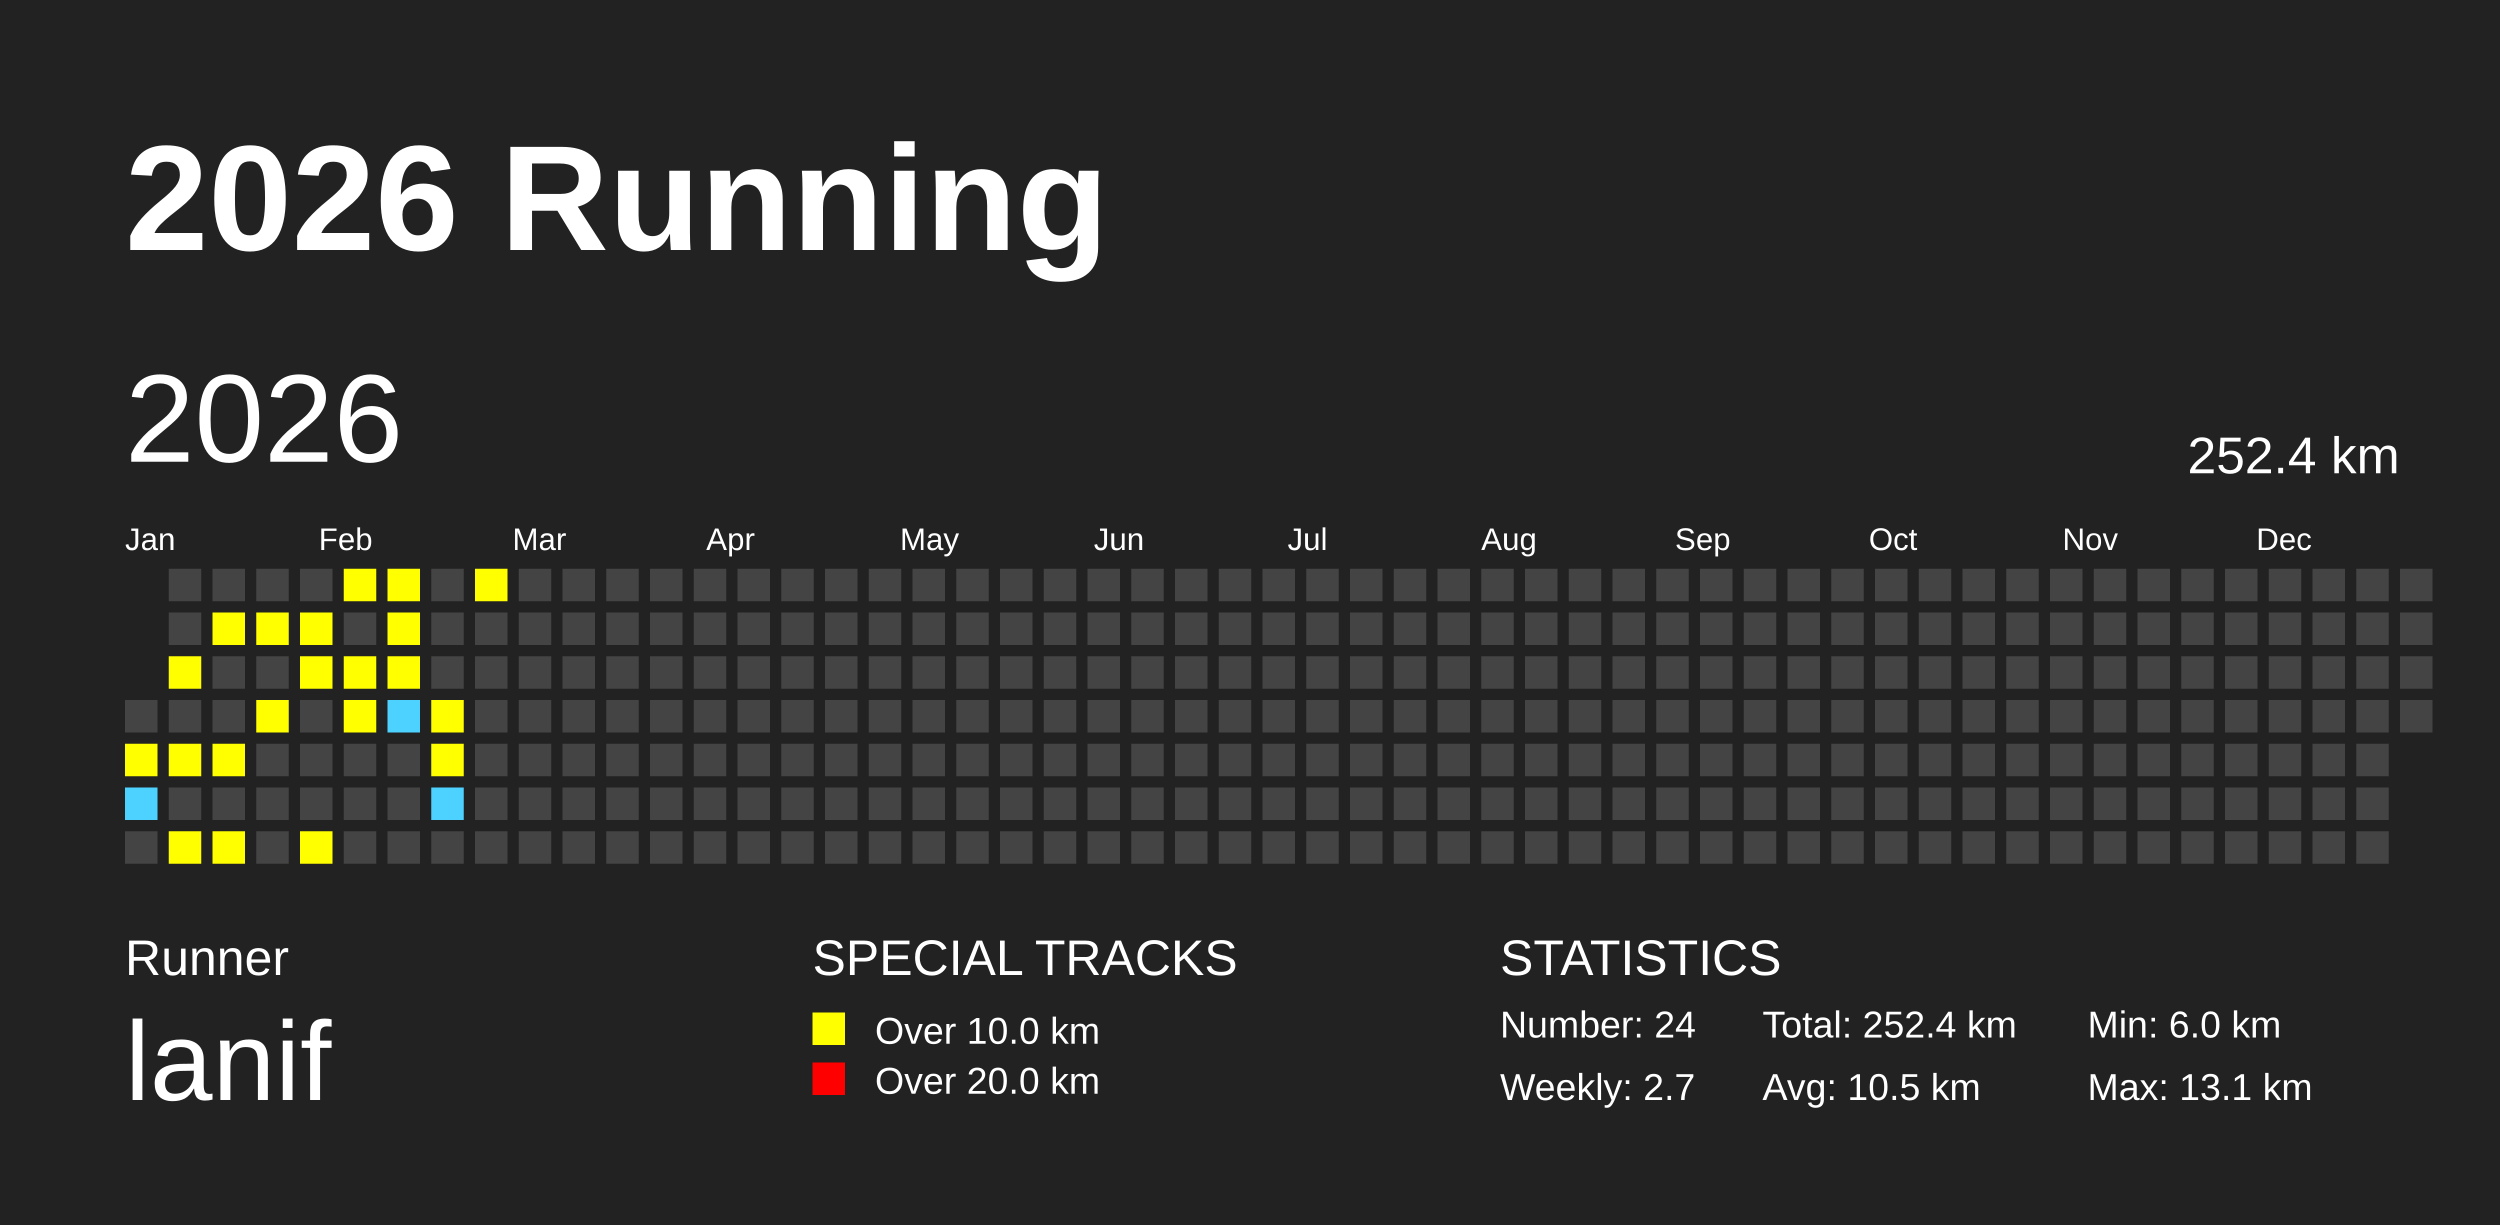
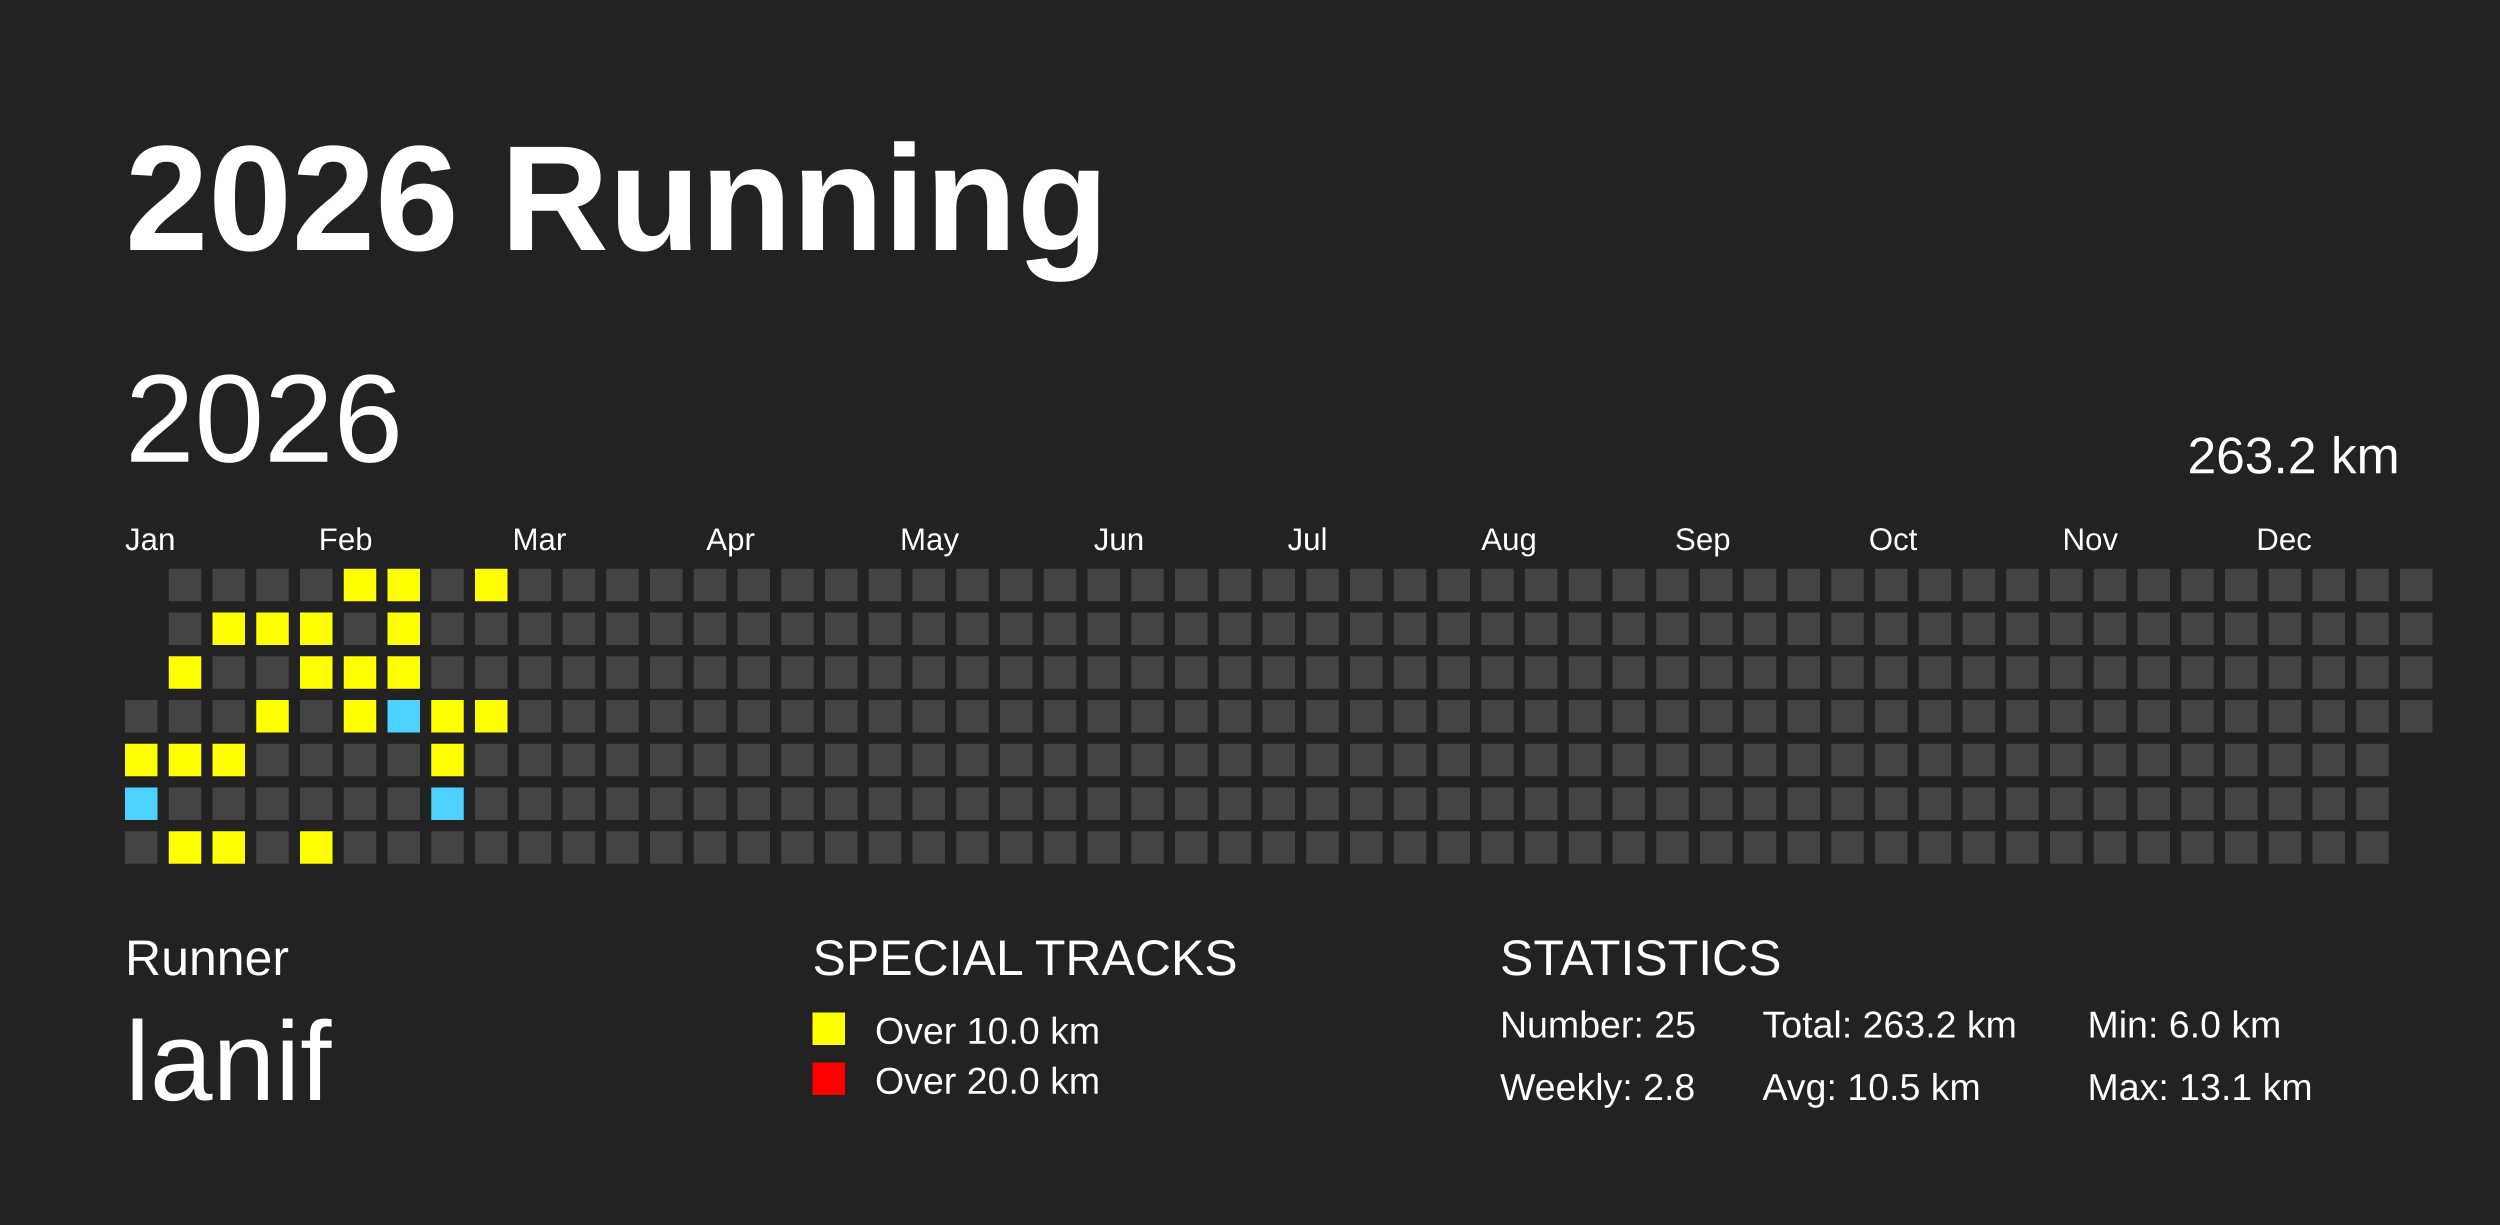
<svg xmlns="http://www.w3.org/2000/svg" baseProfile="full" height="98mm" version="1.1" viewBox="0,0,200,98" width="200mm">
  <defs />
  <rect fill="#222222" height="98" width="200" x="0" y="0" />
  <text fill="#FFFFFF" style="font-size:12px; font-family:Arial; font-weight:bold;" x="10" y="20">2026 Running</text>
  <text fill="#FFFFFF" style="font-size:4px; font-family:Arial" x="10" y="78">Runner</text>
  <text fill="#FFFFFF" style="font-size:9px; font-family:Arial" x="10" y="88">lanif</text>
  <text fill="#FFFFFF" style="font-size:4px; font-family:Arial" x="65" y="78">SPECIAL TRACKS</text>
  <rect fill="yellow" height="2.6" width="2.6" x="65" y="81" />
  <text fill="#FFFFFF" style="font-size:3px; font-family:Arial" x="70" y="83.5">Over 10.0 km</text>
  <rect fill="red" height="2.6" width="2.6" x="65" y="85" />
  <text fill="#FFFFFF" style="font-size:3px; font-family:Arial" x="70" y="87.5">Over 20.0 km</text>
  <text fill="#FFFFFF" style="font-size:4px; font-family:Arial" x="120" y="78">STATISTICS</text>
-   <text fill="#FFFFFF" style="font-size:3px; font-family:Arial" x="120" y="83">Number: 24</text>
-   <text fill="#FFFFFF" style="font-size:3px; font-family:Arial" x="120" y="88">Weekly: 2.7</text>
-   <text fill="#FFFFFF" style="font-size:3px; font-family:Arial" x="141" y="83">Total: 252.4 km</text>
+   <text fill="#FFFFFF" style="font-size:3px; font-family:Arial" x="120" y="83">Number: 25</text>
+   <text fill="#FFFFFF" style="font-size:3px; font-family:Arial" x="120" y="88">Weekly: 2.8</text>
+   <text fill="#FFFFFF" style="font-size:3px; font-family:Arial" x="141" y="83">Total: 263.2 km</text>
  <text fill="#FFFFFF" style="font-size:3px; font-family:Arial" x="141" y="88">Avg: 10.5 km</text>
  <text fill="#FFFFFF" style="font-size:3px; font-family:Arial" x="167" y="83">Min: 6.0 km</text>
  <text fill="#FFFFFF" style="font-size:3px; font-family:Arial" x="167" y="88">Max: 13.1 km</text>
  <text dominant-baseline="hanging" fill="#FFFFFF" style="font-size:10.0px; font-family:Arial;" x="10" y="30">2026</text>
-   <text dominant-baseline="hanging" fill="#FFFFFF" style="font-size:4.125px; font-family:Arial;" x="175" y="35">252.4 km</text>
+   <text dominant-baseline="hanging" fill="#FFFFFF" style="font-size:4.125px; font-family:Arial;" x="175" y="35">263.2 km</text>
  <text fill="#FFFFFF" style="font-size:2.5px; font-family:Arial" x="10.0" y="44">Jan</text>
  <text fill="#FFFFFF" style="font-size:2.5px; font-family:Arial" x="25.5" y="44">Feb</text>
  <text fill="#FFFFFF" style="font-size:2.5px; font-family:Arial" x="41.0" y="44">Mar</text>
  <text fill="#FFFFFF" style="font-size:2.5px; font-family:Arial" x="56.5" y="44">Apr</text>
  <text fill="#FFFFFF" style="font-size:2.5px; font-family:Arial" x="72.0" y="44">May</text>
  <text fill="#FFFFFF" style="font-size:2.5px; font-family:Arial" x="87.5" y="44">Jun</text>
  <text fill="#FFFFFF" style="font-size:2.5px; font-family:Arial" x="103.0" y="44">Jul</text>
  <text fill="#FFFFFF" style="font-size:2.5px; font-family:Arial" x="118.5" y="44">Aug</text>
  <text fill="#FFFFFF" style="font-size:2.5px; font-family:Arial" x="134.0" y="44">Sep</text>
  <text fill="#FFFFFF" style="font-size:2.5px; font-family:Arial" x="149.5" y="44">Oct</text>
  <text fill="#FFFFFF" style="font-size:2.5px; font-family:Arial" x="165.0" y="44">Nov</text>
  <text fill="#FFFFFF" style="font-size:2.5px; font-family:Arial" x="180.5" y="44">Dec</text>
  <rect fill="#444444" height="2.6" width="2.6" x="10.0" y="56.0" />
  <rect fill="yellow" height="2.6" width="2.6" x="10.0" y="59.5" />
  <rect fill="#4DD2FF" height="2.6" width="2.6" x="10.0" y="63.0" />
  <rect fill="#444444" height="2.6" width="2.6" x="10.0" y="66.5" />
  <rect fill="#444444" height="2.6" width="2.6" x="13.5" y="45.5" />
  <rect fill="#444444" height="2.6" width="2.6" x="13.5" y="49.0" />
  <rect fill="yellow" height="2.6" width="2.6" x="13.5" y="52.5" />
  <rect fill="#444444" height="2.6" width="2.6" x="13.5" y="56.0" />
  <rect fill="yellow" height="2.6" width="2.6" x="13.5" y="59.5" />
  <rect fill="#444444" height="2.6" width="2.6" x="13.5" y="63.0" />
  <rect fill="yellow" height="2.6" width="2.6" x="13.5" y="66.5" />
  <rect fill="#444444" height="2.6" width="2.6" x="17.0" y="45.5" />
  <rect fill="yellow" height="2.6" width="2.6" x="17.0" y="49.0" />
  <rect fill="#444444" height="2.6" width="2.6" x="17.0" y="52.5" />
  <rect fill="#444444" height="2.6" width="2.6" x="17.0" y="56.0" />
  <rect fill="yellow" height="2.6" width="2.6" x="17.0" y="59.5" />
  <rect fill="#444444" height="2.6" width="2.6" x="17.0" y="63.0" />
  <rect fill="yellow" height="2.6" width="2.6" x="17.0" y="66.5" />
  <rect fill="#444444" height="2.6" width="2.6" x="20.5" y="45.5" />
  <rect fill="yellow" height="2.6" width="2.6" x="20.5" y="49.0" />
  <rect fill="#444444" height="2.6" width="2.6" x="20.5" y="52.5" />
  <rect fill="yellow" height="2.6" width="2.6" x="20.5" y="56.0" />
  <rect fill="#444444" height="2.6" width="2.6" x="20.5" y="59.5" />
  <rect fill="#444444" height="2.6" width="2.6" x="20.5" y="63.0" />
  <rect fill="#444444" height="2.6" width="2.6" x="20.5" y="66.5" />
  <rect fill="#444444" height="2.6" width="2.6" x="24.0" y="45.5" />
  <rect fill="yellow" height="2.6" width="2.6" x="24.0" y="49.0" />
  <rect fill="yellow" height="2.6" width="2.6" x="24.0" y="52.5" />
  <rect fill="#444444" height="2.6" width="2.6" x="24.0" y="56.0" />
  <rect fill="#444444" height="2.6" width="2.6" x="24.0" y="59.5" />
  <rect fill="#444444" height="2.6" width="2.6" x="24.0" y="63.0" />
  <rect fill="yellow" height="2.6" width="2.6" x="24.0" y="66.5" />
  <rect fill="yellow" height="2.6" width="2.6" x="27.5" y="45.5" />
  <rect fill="#444444" height="2.6" width="2.6" x="27.5" y="49.0" />
  <rect fill="yellow" height="2.6" width="2.6" x="27.5" y="52.5" />
  <rect fill="yellow" height="2.6" width="2.6" x="27.5" y="56.0" />
  <rect fill="#444444" height="2.6" width="2.6" x="27.5" y="59.5" />
  <rect fill="#444444" height="2.6" width="2.6" x="27.5" y="63.0" />
  <rect fill="#444444" height="2.6" width="2.6" x="27.5" y="66.5" />
  <rect fill="yellow" height="2.6" width="2.6" x="31.0" y="45.5" />
  <rect fill="yellow" height="2.6" width="2.6" x="31.0" y="49.0" />
  <rect fill="yellow" height="2.6" width="2.6" x="31.0" y="52.5" />
  <rect fill="#4DD2FF" height="2.6" width="2.6" x="31.0" y="56.0" />
  <rect fill="#444444" height="2.6" width="2.6" x="31.0" y="59.5" />
  <rect fill="#444444" height="2.6" width="2.6" x="31.0" y="63.0" />
  <rect fill="#444444" height="2.6" width="2.6" x="31.0" y="66.5" />
  <rect fill="#444444" height="2.6" width="2.6" x="34.5" y="45.5" />
  <rect fill="#444444" height="2.6" width="2.6" x="34.5" y="49.0" />
  <rect fill="#444444" height="2.6" width="2.6" x="34.5" y="52.5" />
  <rect fill="yellow" height="2.6" width="2.6" x="34.5" y="56.0" />
  <rect fill="yellow" height="2.6" width="2.6" x="34.5" y="59.5" />
  <rect fill="#4DD2FF" height="2.6" width="2.6" x="34.5" y="63.0" />
  <rect fill="#444444" height="2.6" width="2.6" x="34.5" y="66.5" />
  <rect fill="yellow" height="2.6" width="2.6" x="38.0" y="45.5" />
  <rect fill="#444444" height="2.6" width="2.6" x="38.0" y="49.0" />
  <rect fill="#444444" height="2.6" width="2.6" x="38.0" y="52.5" />
-   <rect fill="#444444" height="2.6" width="2.6" x="38.0" y="56.0" />
+   <rect fill="yellow" height="2.6" width="2.6" x="38.0" y="56.0" />
  <rect fill="#444444" height="2.6" width="2.6" x="38.0" y="59.5" />
  <rect fill="#444444" height="2.6" width="2.6" x="38.0" y="63.0" />
  <rect fill="#444444" height="2.6" width="2.6" x="38.0" y="66.5" />
  <rect fill="#444444" height="2.6" width="2.6" x="41.5" y="45.5" />
  <rect fill="#444444" height="2.6" width="2.6" x="41.5" y="49.0" />
  <rect fill="#444444" height="2.6" width="2.6" x="41.5" y="52.5" />
  <rect fill="#444444" height="2.6" width="2.6" x="41.5" y="56.0" />
  <rect fill="#444444" height="2.6" width="2.6" x="41.5" y="59.5" />
  <rect fill="#444444" height="2.6" width="2.6" x="41.5" y="63.0" />
  <rect fill="#444444" height="2.6" width="2.6" x="41.5" y="66.5" />
  <rect fill="#444444" height="2.6" width="2.6" x="45.0" y="45.5" />
  <rect fill="#444444" height="2.6" width="2.6" x="45.0" y="49.0" />
  <rect fill="#444444" height="2.6" width="2.6" x="45.0" y="52.5" />
  <rect fill="#444444" height="2.6" width="2.6" x="45.0" y="56.0" />
  <rect fill="#444444" height="2.6" width="2.6" x="45.0" y="59.5" />
  <rect fill="#444444" height="2.6" width="2.6" x="45.0" y="63.0" />
  <rect fill="#444444" height="2.6" width="2.6" x="45.0" y="66.5" />
  <rect fill="#444444" height="2.6" width="2.6" x="48.5" y="45.5" />
  <rect fill="#444444" height="2.6" width="2.6" x="48.5" y="49.0" />
  <rect fill="#444444" height="2.6" width="2.6" x="48.5" y="52.5" />
  <rect fill="#444444" height="2.6" width="2.6" x="48.5" y="56.0" />
  <rect fill="#444444" height="2.6" width="2.6" x="48.5" y="59.5" />
  <rect fill="#444444" height="2.6" width="2.6" x="48.5" y="63.0" />
  <rect fill="#444444" height="2.6" width="2.6" x="48.5" y="66.5" />
  <rect fill="#444444" height="2.6" width="2.6" x="52.0" y="45.5" />
  <rect fill="#444444" height="2.6" width="2.6" x="52.0" y="49.0" />
  <rect fill="#444444" height="2.6" width="2.6" x="52.0" y="52.5" />
  <rect fill="#444444" height="2.6" width="2.6" x="52.0" y="56.0" />
  <rect fill="#444444" height="2.6" width="2.6" x="52.0" y="59.5" />
  <rect fill="#444444" height="2.6" width="2.6" x="52.0" y="63.0" />
  <rect fill="#444444" height="2.6" width="2.6" x="52.0" y="66.5" />
  <rect fill="#444444" height="2.6" width="2.6" x="55.5" y="45.5" />
  <rect fill="#444444" height="2.6" width="2.6" x="55.5" y="49.0" />
  <rect fill="#444444" height="2.6" width="2.6" x="55.5" y="52.5" />
  <rect fill="#444444" height="2.6" width="2.6" x="55.5" y="56.0" />
  <rect fill="#444444" height="2.6" width="2.6" x="55.5" y="59.5" />
  <rect fill="#444444" height="2.6" width="2.6" x="55.5" y="63.0" />
  <rect fill="#444444" height="2.6" width="2.6" x="55.5" y="66.5" />
  <rect fill="#444444" height="2.6" width="2.6" x="59.0" y="45.5" />
  <rect fill="#444444" height="2.6" width="2.6" x="59.0" y="49.0" />
  <rect fill="#444444" height="2.6" width="2.6" x="59.0" y="52.5" />
  <rect fill="#444444" height="2.6" width="2.6" x="59.0" y="56.0" />
  <rect fill="#444444" height="2.6" width="2.6" x="59.0" y="59.5" />
  <rect fill="#444444" height="2.6" width="2.6" x="59.0" y="63.0" />
  <rect fill="#444444" height="2.6" width="2.6" x="59.0" y="66.5" />
  <rect fill="#444444" height="2.6" width="2.6" x="62.5" y="45.5" />
  <rect fill="#444444" height="2.6" width="2.6" x="62.5" y="49.0" />
  <rect fill="#444444" height="2.6" width="2.6" x="62.5" y="52.5" />
  <rect fill="#444444" height="2.6" width="2.6" x="62.5" y="56.0" />
  <rect fill="#444444" height="2.6" width="2.6" x="62.5" y="59.5" />
  <rect fill="#444444" height="2.6" width="2.6" x="62.5" y="63.0" />
  <rect fill="#444444" height="2.6" width="2.6" x="62.5" y="66.5" />
  <rect fill="#444444" height="2.6" width="2.6" x="66.0" y="45.5" />
  <rect fill="#444444" height="2.6" width="2.6" x="66.0" y="49.0" />
  <rect fill="#444444" height="2.6" width="2.6" x="66.0" y="52.5" />
  <rect fill="#444444" height="2.6" width="2.6" x="66.0" y="56.0" />
  <rect fill="#444444" height="2.6" width="2.6" x="66.0" y="59.5" />
  <rect fill="#444444" height="2.6" width="2.6" x="66.0" y="63.0" />
  <rect fill="#444444" height="2.6" width="2.6" x="66.0" y="66.5" />
  <rect fill="#444444" height="2.6" width="2.6" x="69.5" y="45.5" />
  <rect fill="#444444" height="2.6" width="2.6" x="69.5" y="49.0" />
  <rect fill="#444444" height="2.6" width="2.6" x="69.5" y="52.5" />
  <rect fill="#444444" height="2.6" width="2.6" x="69.5" y="56.0" />
  <rect fill="#444444" height="2.6" width="2.6" x="69.5" y="59.5" />
  <rect fill="#444444" height="2.6" width="2.6" x="69.5" y="63.0" />
  <rect fill="#444444" height="2.6" width="2.6" x="69.5" y="66.5" />
  <rect fill="#444444" height="2.6" width="2.6" x="73.0" y="45.5" />
  <rect fill="#444444" height="2.6" width="2.6" x="73.0" y="49.0" />
  <rect fill="#444444" height="2.6" width="2.6" x="73.0" y="52.5" />
  <rect fill="#444444" height="2.6" width="2.6" x="73.0" y="56.0" />
  <rect fill="#444444" height="2.6" width="2.6" x="73.0" y="59.5" />
  <rect fill="#444444" height="2.6" width="2.6" x="73.0" y="63.0" />
  <rect fill="#444444" height="2.6" width="2.6" x="73.0" y="66.5" />
  <rect fill="#444444" height="2.6" width="2.6" x="76.5" y="45.5" />
  <rect fill="#444444" height="2.6" width="2.6" x="76.5" y="49.0" />
  <rect fill="#444444" height="2.6" width="2.6" x="76.5" y="52.5" />
  <rect fill="#444444" height="2.6" width="2.6" x="76.5" y="56.0" />
  <rect fill="#444444" height="2.6" width="2.6" x="76.5" y="59.5" />
  <rect fill="#444444" height="2.6" width="2.6" x="76.5" y="63.0" />
  <rect fill="#444444" height="2.6" width="2.6" x="76.5" y="66.5" />
  <rect fill="#444444" height="2.6" width="2.6" x="80.0" y="45.5" />
  <rect fill="#444444" height="2.6" width="2.6" x="80.0" y="49.0" />
  <rect fill="#444444" height="2.6" width="2.6" x="80.0" y="52.5" />
  <rect fill="#444444" height="2.6" width="2.6" x="80.0" y="56.0" />
  <rect fill="#444444" height="2.6" width="2.6" x="80.0" y="59.5" />
  <rect fill="#444444" height="2.6" width="2.6" x="80.0" y="63.0" />
  <rect fill="#444444" height="2.6" width="2.6" x="80.0" y="66.5" />
  <rect fill="#444444" height="2.6" width="2.6" x="83.5" y="45.5" />
  <rect fill="#444444" height="2.6" width="2.6" x="83.5" y="49.0" />
  <rect fill="#444444" height="2.6" width="2.6" x="83.5" y="52.5" />
  <rect fill="#444444" height="2.6" width="2.6" x="83.5" y="56.0" />
  <rect fill="#444444" height="2.6" width="2.6" x="83.5" y="59.5" />
  <rect fill="#444444" height="2.6" width="2.6" x="83.5" y="63.0" />
  <rect fill="#444444" height="2.6" width="2.6" x="83.5" y="66.5" />
  <rect fill="#444444" height="2.6" width="2.6" x="87.0" y="45.5" />
  <rect fill="#444444" height="2.6" width="2.6" x="87.0" y="49.0" />
  <rect fill="#444444" height="2.6" width="2.6" x="87.0" y="52.5" />
  <rect fill="#444444" height="2.6" width="2.6" x="87.0" y="56.0" />
  <rect fill="#444444" height="2.6" width="2.6" x="87.0" y="59.5" />
  <rect fill="#444444" height="2.6" width="2.6" x="87.0" y="63.0" />
  <rect fill="#444444" height="2.6" width="2.6" x="87.0" y="66.5" />
  <rect fill="#444444" height="2.6" width="2.6" x="90.5" y="45.5" />
  <rect fill="#444444" height="2.6" width="2.6" x="90.5" y="49.0" />
  <rect fill="#444444" height="2.6" width="2.6" x="90.5" y="52.5" />
  <rect fill="#444444" height="2.6" width="2.6" x="90.5" y="56.0" />
  <rect fill="#444444" height="2.6" width="2.6" x="90.5" y="59.5" />
  <rect fill="#444444" height="2.6" width="2.6" x="90.5" y="63.0" />
  <rect fill="#444444" height="2.6" width="2.6" x="90.5" y="66.5" />
  <rect fill="#444444" height="2.6" width="2.6" x="94.0" y="45.5" />
  <rect fill="#444444" height="2.6" width="2.6" x="94.0" y="49.0" />
  <rect fill="#444444" height="2.6" width="2.6" x="94.0" y="52.5" />
  <rect fill="#444444" height="2.6" width="2.6" x="94.0" y="56.0" />
  <rect fill="#444444" height="2.6" width="2.6" x="94.0" y="59.5" />
  <rect fill="#444444" height="2.6" width="2.6" x="94.0" y="63.0" />
  <rect fill="#444444" height="2.6" width="2.6" x="94.0" y="66.5" />
  <rect fill="#444444" height="2.6" width="2.6" x="97.5" y="45.5" />
  <rect fill="#444444" height="2.6" width="2.6" x="97.5" y="49.0" />
  <rect fill="#444444" height="2.6" width="2.6" x="97.5" y="52.5" />
  <rect fill="#444444" height="2.6" width="2.6" x="97.5" y="56.0" />
  <rect fill="#444444" height="2.6" width="2.6" x="97.5" y="59.5" />
  <rect fill="#444444" height="2.6" width="2.6" x="97.5" y="63.0" />
  <rect fill="#444444" height="2.6" width="2.6" x="97.5" y="66.5" />
  <rect fill="#444444" height="2.6" width="2.6" x="101.0" y="45.5" />
  <rect fill="#444444" height="2.6" width="2.6" x="101.0" y="49.0" />
  <rect fill="#444444" height="2.6" width="2.6" x="101.0" y="52.5" />
  <rect fill="#444444" height="2.6" width="2.6" x="101.0" y="56.0" />
  <rect fill="#444444" height="2.6" width="2.6" x="101.0" y="59.5" />
  <rect fill="#444444" height="2.6" width="2.6" x="101.0" y="63.0" />
  <rect fill="#444444" height="2.6" width="2.6" x="101.0" y="66.5" />
  <rect fill="#444444" height="2.6" width="2.6" x="104.5" y="45.5" />
  <rect fill="#444444" height="2.6" width="2.6" x="104.5" y="49.0" />
  <rect fill="#444444" height="2.6" width="2.6" x="104.5" y="52.5" />
  <rect fill="#444444" height="2.6" width="2.6" x="104.5" y="56.0" />
  <rect fill="#444444" height="2.6" width="2.6" x="104.5" y="59.5" />
  <rect fill="#444444" height="2.6" width="2.6" x="104.5" y="63.0" />
  <rect fill="#444444" height="2.6" width="2.6" x="104.5" y="66.5" />
  <rect fill="#444444" height="2.6" width="2.6" x="108.0" y="45.5" />
  <rect fill="#444444" height="2.6" width="2.6" x="108.0" y="49.0" />
  <rect fill="#444444" height="2.6" width="2.6" x="108.0" y="52.5" />
  <rect fill="#444444" height="2.6" width="2.6" x="108.0" y="56.0" />
  <rect fill="#444444" height="2.6" width="2.6" x="108.0" y="59.5" />
  <rect fill="#444444" height="2.6" width="2.6" x="108.0" y="63.0" />
  <rect fill="#444444" height="2.6" width="2.6" x="108.0" y="66.5" />
  <rect fill="#444444" height="2.6" width="2.6" x="111.5" y="45.5" />
  <rect fill="#444444" height="2.6" width="2.6" x="111.5" y="49.0" />
  <rect fill="#444444" height="2.6" width="2.6" x="111.5" y="52.5" />
  <rect fill="#444444" height="2.6" width="2.6" x="111.5" y="56.0" />
  <rect fill="#444444" height="2.6" width="2.6" x="111.5" y="59.5" />
  <rect fill="#444444" height="2.6" width="2.6" x="111.5" y="63.0" />
  <rect fill="#444444" height="2.6" width="2.6" x="111.5" y="66.5" />
  <rect fill="#444444" height="2.6" width="2.6" x="115.0" y="45.5" />
  <rect fill="#444444" height="2.6" width="2.6" x="115.0" y="49.0" />
  <rect fill="#444444" height="2.6" width="2.6" x="115.0" y="52.5" />
  <rect fill="#444444" height="2.6" width="2.6" x="115.0" y="56.0" />
  <rect fill="#444444" height="2.6" width="2.6" x="115.0" y="59.5" />
  <rect fill="#444444" height="2.6" width="2.6" x="115.0" y="63.0" />
  <rect fill="#444444" height="2.6" width="2.6" x="115.0" y="66.5" />
  <rect fill="#444444" height="2.6" width="2.6" x="118.5" y="45.5" />
  <rect fill="#444444" height="2.6" width="2.6" x="118.5" y="49.0" />
  <rect fill="#444444" height="2.6" width="2.6" x="118.5" y="52.5" />
  <rect fill="#444444" height="2.6" width="2.6" x="118.5" y="56.0" />
  <rect fill="#444444" height="2.6" width="2.6" x="118.5" y="59.5" />
  <rect fill="#444444" height="2.6" width="2.6" x="118.5" y="63.0" />
  <rect fill="#444444" height="2.6" width="2.6" x="118.5" y="66.5" />
  <rect fill="#444444" height="2.6" width="2.6" x="122.0" y="45.5" />
  <rect fill="#444444" height="2.6" width="2.6" x="122.0" y="49.0" />
  <rect fill="#444444" height="2.6" width="2.6" x="122.0" y="52.5" />
  <rect fill="#444444" height="2.6" width="2.6" x="122.0" y="56.0" />
  <rect fill="#444444" height="2.6" width="2.6" x="122.0" y="59.5" />
  <rect fill="#444444" height="2.6" width="2.6" x="122.0" y="63.0" />
  <rect fill="#444444" height="2.6" width="2.6" x="122.0" y="66.5" />
  <rect fill="#444444" height="2.6" width="2.6" x="125.5" y="45.5" />
  <rect fill="#444444" height="2.6" width="2.6" x="125.5" y="49.0" />
  <rect fill="#444444" height="2.6" width="2.6" x="125.5" y="52.5" />
  <rect fill="#444444" height="2.6" width="2.6" x="125.5" y="56.0" />
  <rect fill="#444444" height="2.6" width="2.6" x="125.5" y="59.5" />
  <rect fill="#444444" height="2.6" width="2.6" x="125.5" y="63.0" />
  <rect fill="#444444" height="2.6" width="2.6" x="125.5" y="66.5" />
  <rect fill="#444444" height="2.6" width="2.6" x="129.0" y="45.5" />
  <rect fill="#444444" height="2.6" width="2.6" x="129.0" y="49.0" />
  <rect fill="#444444" height="2.6" width="2.6" x="129.0" y="52.5" />
  <rect fill="#444444" height="2.6" width="2.6" x="129.0" y="56.0" />
  <rect fill="#444444" height="2.6" width="2.6" x="129.0" y="59.5" />
  <rect fill="#444444" height="2.6" width="2.6" x="129.0" y="63.0" />
  <rect fill="#444444" height="2.6" width="2.6" x="129.0" y="66.5" />
  <rect fill="#444444" height="2.6" width="2.6" x="132.5" y="45.5" />
  <rect fill="#444444" height="2.6" width="2.6" x="132.5" y="49.0" />
  <rect fill="#444444" height="2.6" width="2.6" x="132.5" y="52.5" />
  <rect fill="#444444" height="2.6" width="2.6" x="132.5" y="56.0" />
  <rect fill="#444444" height="2.6" width="2.6" x="132.5" y="59.5" />
  <rect fill="#444444" height="2.6" width="2.6" x="132.5" y="63.0" />
  <rect fill="#444444" height="2.6" width="2.6" x="132.5" y="66.5" />
  <rect fill="#444444" height="2.6" width="2.6" x="136.0" y="45.5" />
  <rect fill="#444444" height="2.6" width="2.6" x="136.0" y="49.0" />
  <rect fill="#444444" height="2.6" width="2.6" x="136.0" y="52.5" />
  <rect fill="#444444" height="2.6" width="2.6" x="136.0" y="56.0" />
  <rect fill="#444444" height="2.6" width="2.6" x="136.0" y="59.5" />
  <rect fill="#444444" height="2.6" width="2.6" x="136.0" y="63.0" />
  <rect fill="#444444" height="2.6" width="2.6" x="136.0" y="66.5" />
  <rect fill="#444444" height="2.6" width="2.6" x="139.5" y="45.5" />
  <rect fill="#444444" height="2.6" width="2.6" x="139.5" y="49.0" />
  <rect fill="#444444" height="2.6" width="2.6" x="139.5" y="52.5" />
  <rect fill="#444444" height="2.6" width="2.6" x="139.5" y="56.0" />
  <rect fill="#444444" height="2.6" width="2.6" x="139.5" y="59.5" />
  <rect fill="#444444" height="2.6" width="2.6" x="139.5" y="63.0" />
  <rect fill="#444444" height="2.6" width="2.6" x="139.5" y="66.5" />
  <rect fill="#444444" height="2.6" width="2.6" x="143.0" y="45.5" />
  <rect fill="#444444" height="2.6" width="2.6" x="143.0" y="49.0" />
  <rect fill="#444444" height="2.6" width="2.6" x="143.0" y="52.5" />
  <rect fill="#444444" height="2.6" width="2.6" x="143.0" y="56.0" />
  <rect fill="#444444" height="2.6" width="2.6" x="143.0" y="59.5" />
  <rect fill="#444444" height="2.6" width="2.6" x="143.0" y="63.0" />
  <rect fill="#444444" height="2.6" width="2.6" x="143.0" y="66.5" />
  <rect fill="#444444" height="2.6" width="2.6" x="146.5" y="45.5" />
  <rect fill="#444444" height="2.6" width="2.6" x="146.5" y="49.0" />
  <rect fill="#444444" height="2.6" width="2.6" x="146.5" y="52.5" />
  <rect fill="#444444" height="2.6" width="2.6" x="146.5" y="56.0" />
  <rect fill="#444444" height="2.6" width="2.6" x="146.5" y="59.5" />
  <rect fill="#444444" height="2.6" width="2.6" x="146.5" y="63.0" />
  <rect fill="#444444" height="2.6" width="2.6" x="146.5" y="66.5" />
  <rect fill="#444444" height="2.6" width="2.6" x="150.0" y="45.5" />
  <rect fill="#444444" height="2.6" width="2.6" x="150.0" y="49.0" />
  <rect fill="#444444" height="2.6" width="2.6" x="150.0" y="52.5" />
  <rect fill="#444444" height="2.6" width="2.6" x="150.0" y="56.0" />
  <rect fill="#444444" height="2.6" width="2.6" x="150.0" y="59.5" />
  <rect fill="#444444" height="2.6" width="2.6" x="150.0" y="63.0" />
  <rect fill="#444444" height="2.6" width="2.6" x="150.0" y="66.5" />
  <rect fill="#444444" height="2.6" width="2.6" x="153.5" y="45.5" />
  <rect fill="#444444" height="2.6" width="2.6" x="153.5" y="49.0" />
  <rect fill="#444444" height="2.6" width="2.6" x="153.5" y="52.5" />
  <rect fill="#444444" height="2.6" width="2.6" x="153.5" y="56.0" />
  <rect fill="#444444" height="2.6" width="2.6" x="153.5" y="59.5" />
  <rect fill="#444444" height="2.6" width="2.6" x="153.5" y="63.0" />
  <rect fill="#444444" height="2.6" width="2.6" x="153.5" y="66.5" />
  <rect fill="#444444" height="2.6" width="2.6" x="157.0" y="45.5" />
  <rect fill="#444444" height="2.6" width="2.6" x="157.0" y="49.0" />
  <rect fill="#444444" height="2.6" width="2.6" x="157.0" y="52.5" />
  <rect fill="#444444" height="2.6" width="2.6" x="157.0" y="56.0" />
  <rect fill="#444444" height="2.6" width="2.6" x="157.0" y="59.5" />
  <rect fill="#444444" height="2.6" width="2.6" x="157.0" y="63.0" />
  <rect fill="#444444" height="2.6" width="2.6" x="157.0" y="66.5" />
  <rect fill="#444444" height="2.6" width="2.6" x="160.5" y="45.5" />
  <rect fill="#444444" height="2.6" width="2.6" x="160.5" y="49.0" />
  <rect fill="#444444" height="2.6" width="2.6" x="160.5" y="52.5" />
  <rect fill="#444444" height="2.6" width="2.6" x="160.5" y="56.0" />
  <rect fill="#444444" height="2.6" width="2.6" x="160.5" y="59.5" />
  <rect fill="#444444" height="2.6" width="2.6" x="160.5" y="63.0" />
  <rect fill="#444444" height="2.6" width="2.6" x="160.5" y="66.5" />
  <rect fill="#444444" height="2.6" width="2.6" x="164.0" y="45.5" />
  <rect fill="#444444" height="2.6" width="2.6" x="164.0" y="49.0" />
  <rect fill="#444444" height="2.6" width="2.6" x="164.0" y="52.5" />
  <rect fill="#444444" height="2.6" width="2.6" x="164.0" y="56.0" />
  <rect fill="#444444" height="2.6" width="2.6" x="164.0" y="59.5" />
  <rect fill="#444444" height="2.6" width="2.6" x="164.0" y="63.0" />
  <rect fill="#444444" height="2.6" width="2.6" x="164.0" y="66.5" />
  <rect fill="#444444" height="2.6" width="2.6" x="167.5" y="45.5" />
  <rect fill="#444444" height="2.6" width="2.6" x="167.5" y="49.0" />
  <rect fill="#444444" height="2.6" width="2.6" x="167.5" y="52.5" />
  <rect fill="#444444" height="2.6" width="2.6" x="167.5" y="56.0" />
  <rect fill="#444444" height="2.6" width="2.6" x="167.5" y="59.5" />
  <rect fill="#444444" height="2.6" width="2.6" x="167.5" y="63.0" />
  <rect fill="#444444" height="2.6" width="2.6" x="167.5" y="66.5" />
  <rect fill="#444444" height="2.6" width="2.6" x="171.0" y="45.5" />
  <rect fill="#444444" height="2.6" width="2.6" x="171.0" y="49.0" />
  <rect fill="#444444" height="2.6" width="2.6" x="171.0" y="52.5" />
  <rect fill="#444444" height="2.6" width="2.6" x="171.0" y="56.0" />
  <rect fill="#444444" height="2.6" width="2.6" x="171.0" y="59.5" />
  <rect fill="#444444" height="2.6" width="2.6" x="171.0" y="63.0" />
  <rect fill="#444444" height="2.6" width="2.6" x="171.0" y="66.5" />
  <rect fill="#444444" height="2.6" width="2.6" x="174.5" y="45.5" />
  <rect fill="#444444" height="2.6" width="2.6" x="174.5" y="49.0" />
  <rect fill="#444444" height="2.6" width="2.6" x="174.5" y="52.5" />
  <rect fill="#444444" height="2.6" width="2.6" x="174.5" y="56.0" />
  <rect fill="#444444" height="2.6" width="2.6" x="174.5" y="59.5" />
  <rect fill="#444444" height="2.6" width="2.6" x="174.5" y="63.0" />
  <rect fill="#444444" height="2.6" width="2.6" x="174.5" y="66.5" />
  <rect fill="#444444" height="2.6" width="2.6" x="178.0" y="45.5" />
  <rect fill="#444444" height="2.6" width="2.6" x="178.0" y="49.0" />
  <rect fill="#444444" height="2.6" width="2.6" x="178.0" y="52.5" />
  <rect fill="#444444" height="2.6" width="2.6" x="178.0" y="56.0" />
  <rect fill="#444444" height="2.6" width="2.6" x="178.0" y="59.5" />
  <rect fill="#444444" height="2.6" width="2.6" x="178.0" y="63.0" />
  <rect fill="#444444" height="2.6" width="2.6" x="178.0" y="66.5" />
  <rect fill="#444444" height="2.6" width="2.6" x="181.5" y="45.5" />
  <rect fill="#444444" height="2.6" width="2.6" x="181.5" y="49.0" />
  <rect fill="#444444" height="2.6" width="2.6" x="181.5" y="52.5" />
  <rect fill="#444444" height="2.6" width="2.6" x="181.5" y="56.0" />
  <rect fill="#444444" height="2.6" width="2.6" x="181.5" y="59.5" />
  <rect fill="#444444" height="2.6" width="2.6" x="181.5" y="63.0" />
  <rect fill="#444444" height="2.6" width="2.6" x="181.5" y="66.5" />
  <rect fill="#444444" height="2.6" width="2.6" x="185.0" y="45.5" />
  <rect fill="#444444" height="2.6" width="2.6" x="185.0" y="49.0" />
  <rect fill="#444444" height="2.6" width="2.6" x="185.0" y="52.5" />
  <rect fill="#444444" height="2.6" width="2.6" x="185.0" y="56.0" />
  <rect fill="#444444" height="2.6" width="2.6" x="185.0" y="59.5" />
  <rect fill="#444444" height="2.6" width="2.6" x="185.0" y="63.0" />
  <rect fill="#444444" height="2.6" width="2.6" x="185.0" y="66.5" />
  <rect fill="#444444" height="2.6" width="2.6" x="188.5" y="45.5" />
  <rect fill="#444444" height="2.6" width="2.6" x="188.5" y="49.0" />
  <rect fill="#444444" height="2.6" width="2.6" x="188.5" y="52.5" />
  <rect fill="#444444" height="2.6" width="2.6" x="188.5" y="56.0" />
  <rect fill="#444444" height="2.6" width="2.6" x="188.5" y="59.5" />
  <rect fill="#444444" height="2.6" width="2.6" x="188.5" y="63.0" />
  <rect fill="#444444" height="2.6" width="2.6" x="188.5" y="66.5" />
  <rect fill="#444444" height="2.6" width="2.6" x="192.0" y="45.5" />
  <rect fill="#444444" height="2.6" width="2.6" x="192.0" y="49.0" />
  <rect fill="#444444" height="2.6" width="2.6" x="192.0" y="52.5" />
  <rect fill="#444444" height="2.6" width="2.6" x="192.0" y="56.0" />
</svg>
